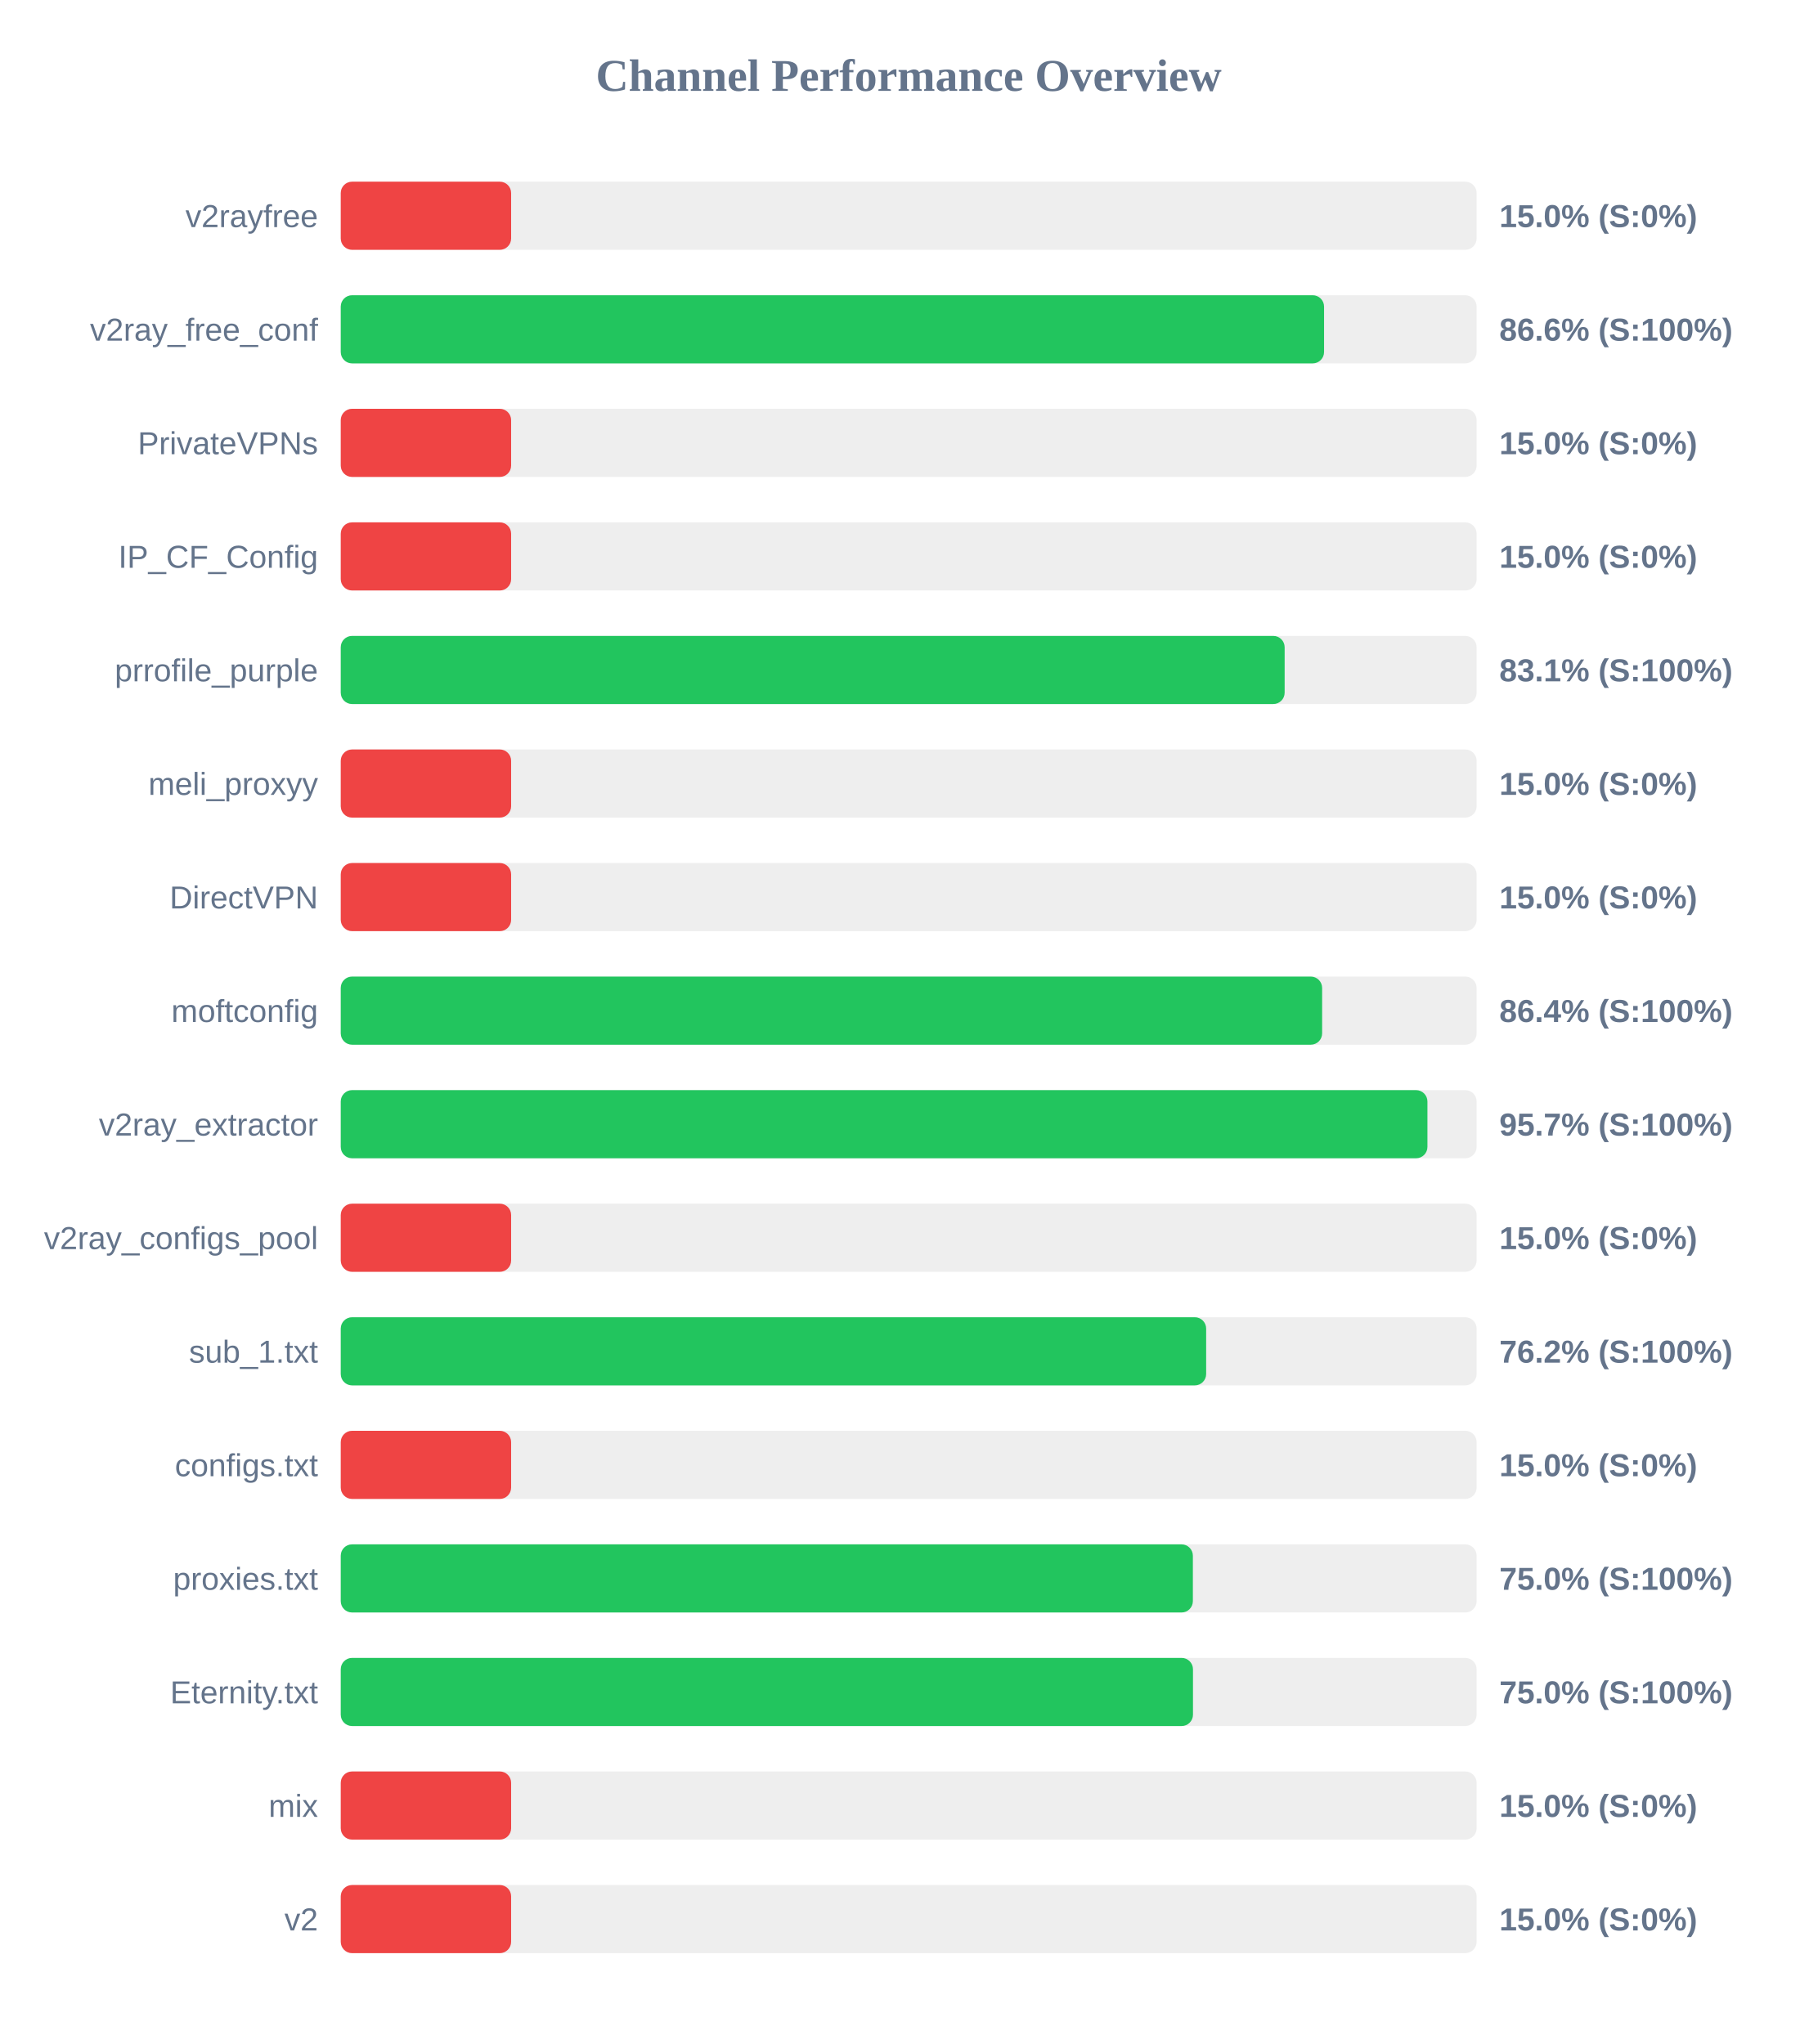
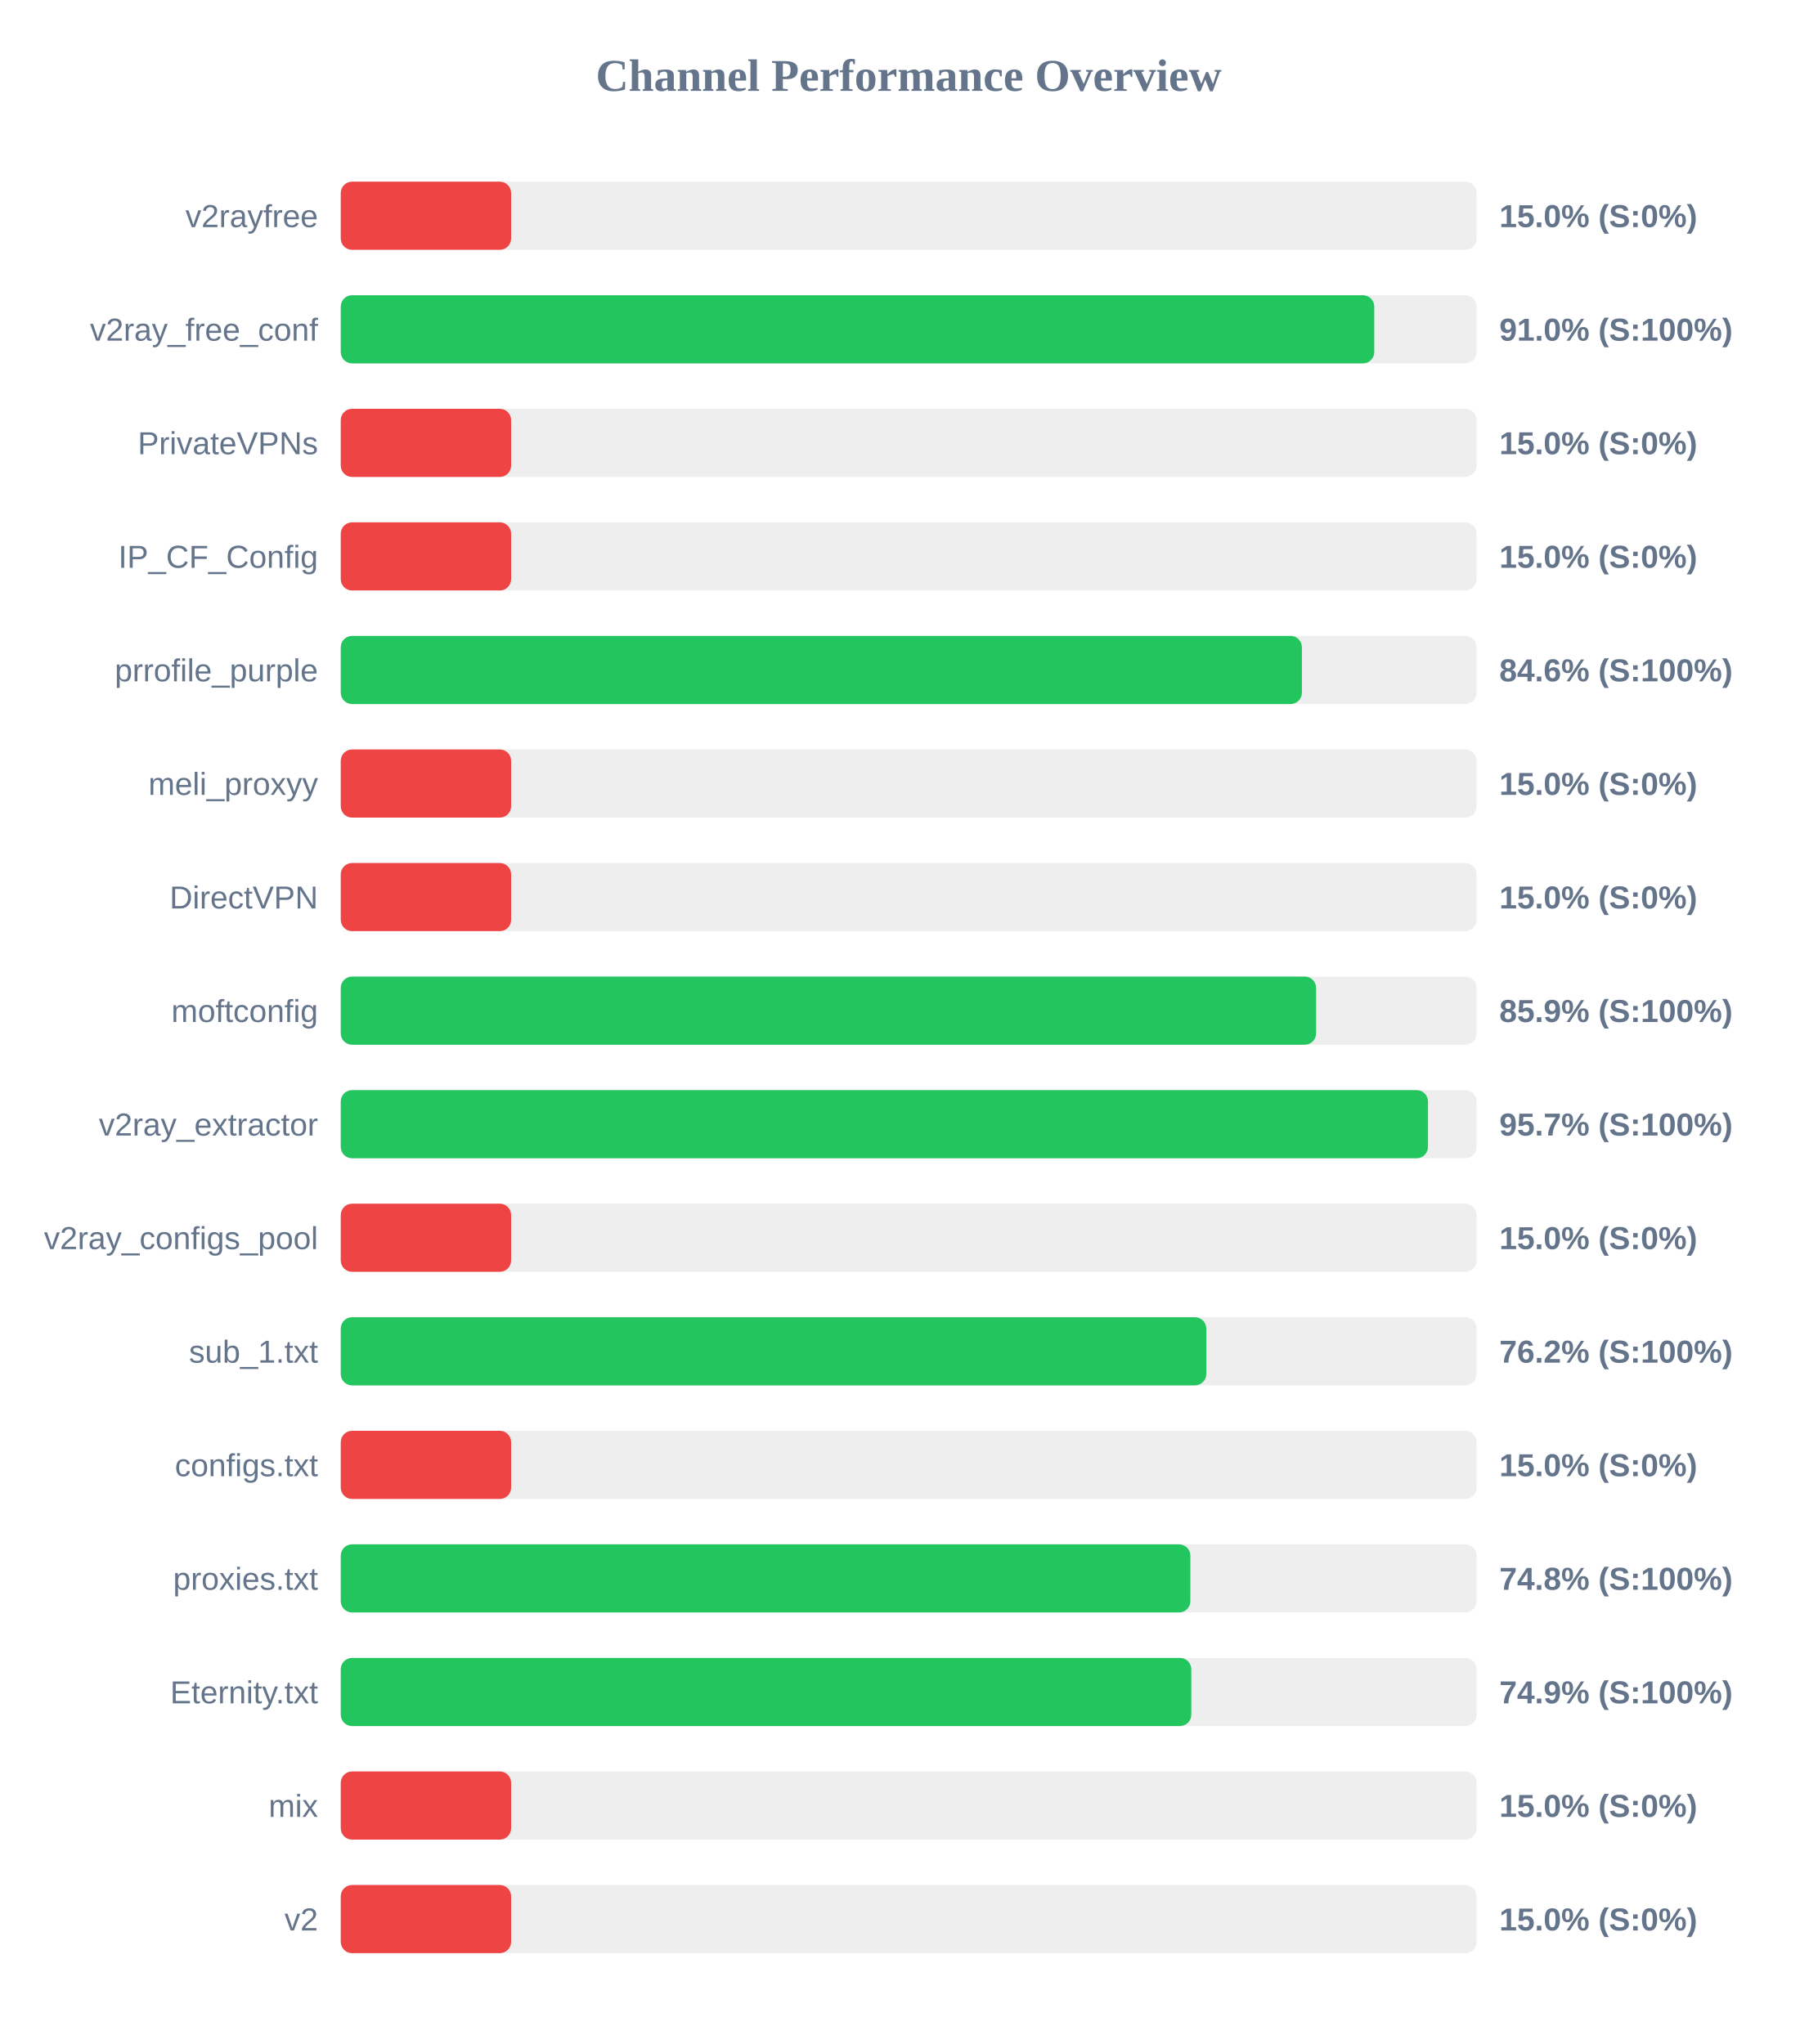
<svg xmlns="http://www.w3.org/2000/svg" width="800" height="900" version="1.1">
  <style>
        .row { font: 14px Arial; fill: #64748b; }
        .score { font: bold 14px Arial; fill: #64748b; }
    </style>
  <text x="400" y="40" text-anchor="middle" font-size="20px" font-weight="bold" fill="#64748b">Channel Performance Overview</text>
  <rect x="150" y="80" width="500" height="30" fill="#eee" rx="5" />
  <rect x="150" y="80" width="75.0" height="30" fill="#ef4444" rx="5" />
  <text x="140" y="100" text-anchor="end" class="row">v2rayfree</text>
  <text x="660" y="100" text-anchor="start" class="score">15.0% (S:0%)</text>
  <rect x="150" y="130" width="500" height="30" fill="#eee" rx="5" />
-   <rect x="150" y="130" width="432.85" height="30" fill="#22c55e" rx="5" />
+   <rect x="150" y="130" width="454.95" height="30" fill="#22c55e" rx="5" />
  <text x="140" y="150" text-anchor="end" class="row">v2ray_free_conf</text>
-   <text x="660" y="150" text-anchor="start" class="score">86.6% (S:100%)</text>
+   <text x="660" y="150" text-anchor="start" class="score">91.0% (S:100%)</text>
  <rect x="150" y="180" width="500" height="30" fill="#eee" rx="5" />
  <rect x="150" y="180" width="75.0" height="30" fill="#ef4444" rx="5" />
  <text x="140" y="200" text-anchor="end" class="row">PrivateVPNs</text>
  <text x="660" y="200" text-anchor="start" class="score">15.0% (S:0%)</text>
  <rect x="150" y="230" width="500" height="30" fill="#eee" rx="5" />
  <rect x="150" y="230" width="75.0" height="30" fill="#ef4444" rx="5" />
  <text x="140" y="250" text-anchor="end" class="row">IP_CF_Config</text>
  <text x="660" y="250" text-anchor="start" class="score">15.0% (S:0%)</text>
  <rect x="150" y="280" width="500" height="30" fill="#eee" rx="5" />
-   <rect x="150" y="280" width="415.5" height="30" fill="#22c55e" rx="5" />
+   <rect x="150" y="280" width="423.1" height="30" fill="#22c55e" rx="5" />
  <text x="140" y="300" text-anchor="end" class="row">prrofile_purple</text>
-   <text x="660" y="300" text-anchor="start" class="score">83.1% (S:100%)</text>
+   <text x="660" y="300" text-anchor="start" class="score">84.6% (S:100%)</text>
  <rect x="150" y="330" width="500" height="30" fill="#eee" rx="5" />
  <rect x="150" y="330" width="75.0" height="30" fill="#ef4444" rx="5" />
  <text x="140" y="350" text-anchor="end" class="row">meli_proxyy</text>
  <text x="660" y="350" text-anchor="start" class="score">15.0% (S:0%)</text>
  <rect x="150" y="380" width="500" height="30" fill="#eee" rx="5" />
  <rect x="150" y="380" width="75.0" height="30" fill="#ef4444" rx="5" />
  <text x="140" y="400" text-anchor="end" class="row">DirectVPN</text>
  <text x="660" y="400" text-anchor="start" class="score">15.0% (S:0%)</text>
  <rect x="150" y="430" width="500" height="30" fill="#eee" rx="5" />
-   <rect x="150" y="430" width="432.0" height="30" fill="#22c55e" rx="5" />
+   <rect x="150" y="430" width="429.35" height="30" fill="#22c55e" rx="5" />
  <text x="140" y="450" text-anchor="end" class="row">moftconfig</text>
-   <text x="660" y="450" text-anchor="start" class="score">86.4% (S:100%)</text>
+   <text x="660" y="450" text-anchor="start" class="score">85.9% (S:100%)</text>
  <rect x="150" y="480" width="500" height="30" fill="#eee" rx="5" />
-   <rect x="150" y="480" width="478.35" height="30" fill="#22c55e" rx="5" />
+   <rect x="150" y="480" width="478.6" height="30" fill="#22c55e" rx="5" />
  <text x="140" y="500" text-anchor="end" class="row">v2ray_extractor</text>
  <text x="660" y="500" text-anchor="start" class="score">95.7% (S:100%)</text>
  <rect x="150" y="530" width="500" height="30" fill="#eee" rx="5" />
  <rect x="150" y="530" width="75.0" height="30" fill="#ef4444" rx="5" />
  <text x="140" y="550" text-anchor="end" class="row">v2ray_configs_pool</text>
  <text x="660" y="550" text-anchor="start" class="score">15.0% (S:0%)</text>
  <rect x="150" y="580" width="500" height="30" fill="#eee" rx="5" />
-   <rect x="150" y="580" width="380.95" height="30" fill="#22c55e" rx="5" />
+   <rect x="150" y="580" width="381.0" height="30" fill="#22c55e" rx="5" />
  <text x="140" y="600" text-anchor="end" class="row">sub_1.txt</text>
  <text x="660" y="600" text-anchor="start" class="score">76.2% (S:100%)</text>
  <rect x="150" y="630" width="500" height="30" fill="#eee" rx="5" />
  <rect x="150" y="630" width="75.0" height="30" fill="#ef4444" rx="5" />
  <text x="140" y="650" text-anchor="end" class="row">configs.txt</text>
  <text x="660" y="650" text-anchor="start" class="score">15.0% (S:0%)</text>
  <rect x="150" y="680" width="500" height="30" fill="#eee" rx="5" />
-   <rect x="150" y="680" width="375.1" height="30" fill="#22c55e" rx="5" />
+   <rect x="150" y="680" width="374.0" height="30" fill="#22c55e" rx="5" />
  <text x="140" y="700" text-anchor="end" class="row">proxies.txt</text>
-   <text x="660" y="700" text-anchor="start" class="score">75.0% (S:100%)</text>
+   <text x="660" y="700" text-anchor="start" class="score">74.8% (S:100%)</text>
  <rect x="150" y="730" width="500" height="30" fill="#eee" rx="5" />
-   <rect x="150" y="730" width="375.15" height="30" fill="#22c55e" rx="5" />
+   <rect x="150" y="730" width="374.4" height="30" fill="#22c55e" rx="5" />
  <text x="140" y="750" text-anchor="end" class="row">Eternity.txt</text>
-   <text x="660" y="750" text-anchor="start" class="score">75.0% (S:100%)</text>
+   <text x="660" y="750" text-anchor="start" class="score">74.9% (S:100%)</text>
  <rect x="150" y="780" width="500" height="30" fill="#eee" rx="5" />
  <rect x="150" y="780" width="75.0" height="30" fill="#ef4444" rx="5" />
  <text x="140" y="800" text-anchor="end" class="row">mix</text>
  <text x="660" y="800" text-anchor="start" class="score">15.0% (S:0%)</text>
  <rect x="150" y="830" width="500" height="30" fill="#eee" rx="5" />
  <rect x="150" y="830" width="75.0" height="30" fill="#ef4444" rx="5" />
  <text x="140" y="850" text-anchor="end" class="row">v2</text>
  <text x="660" y="850" text-anchor="start" class="score">15.0% (S:0%)</text>
</svg>
